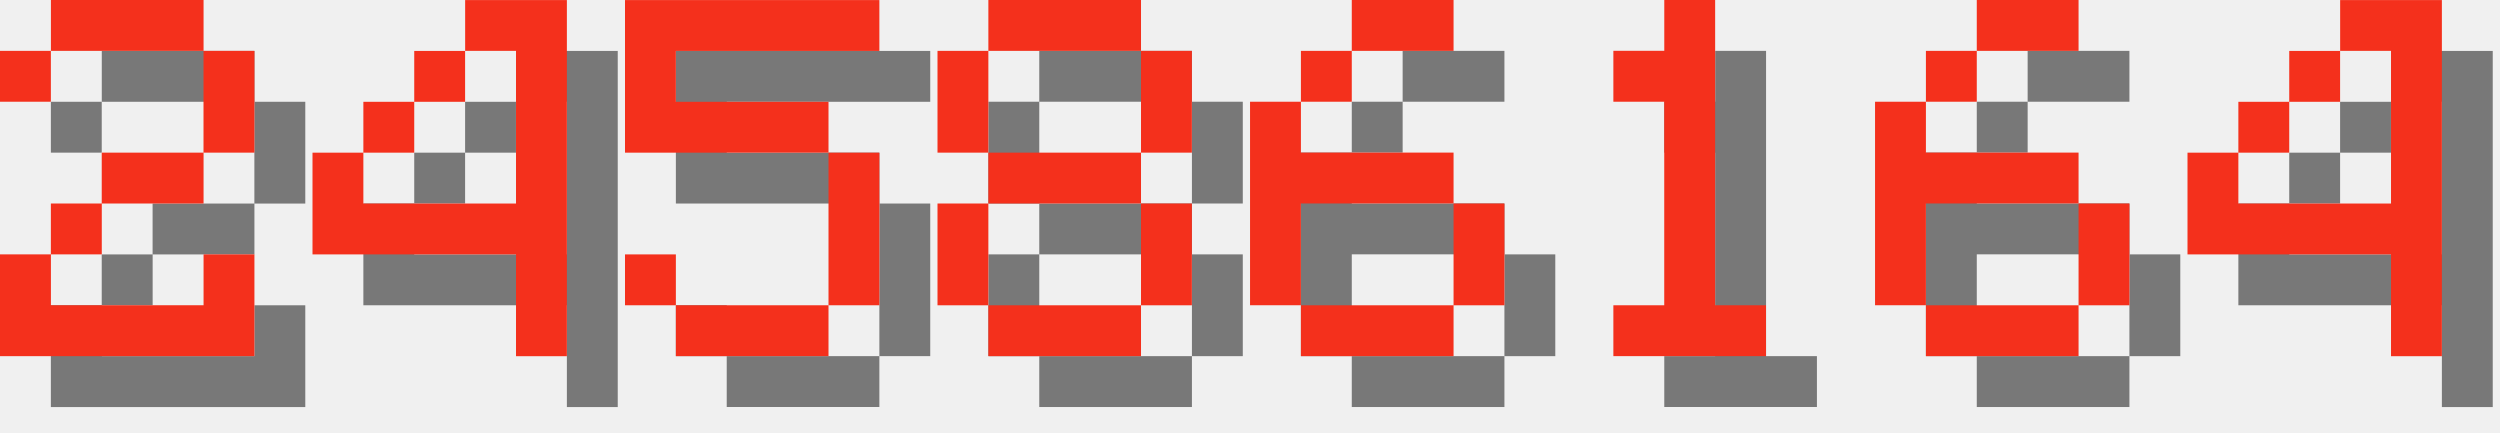
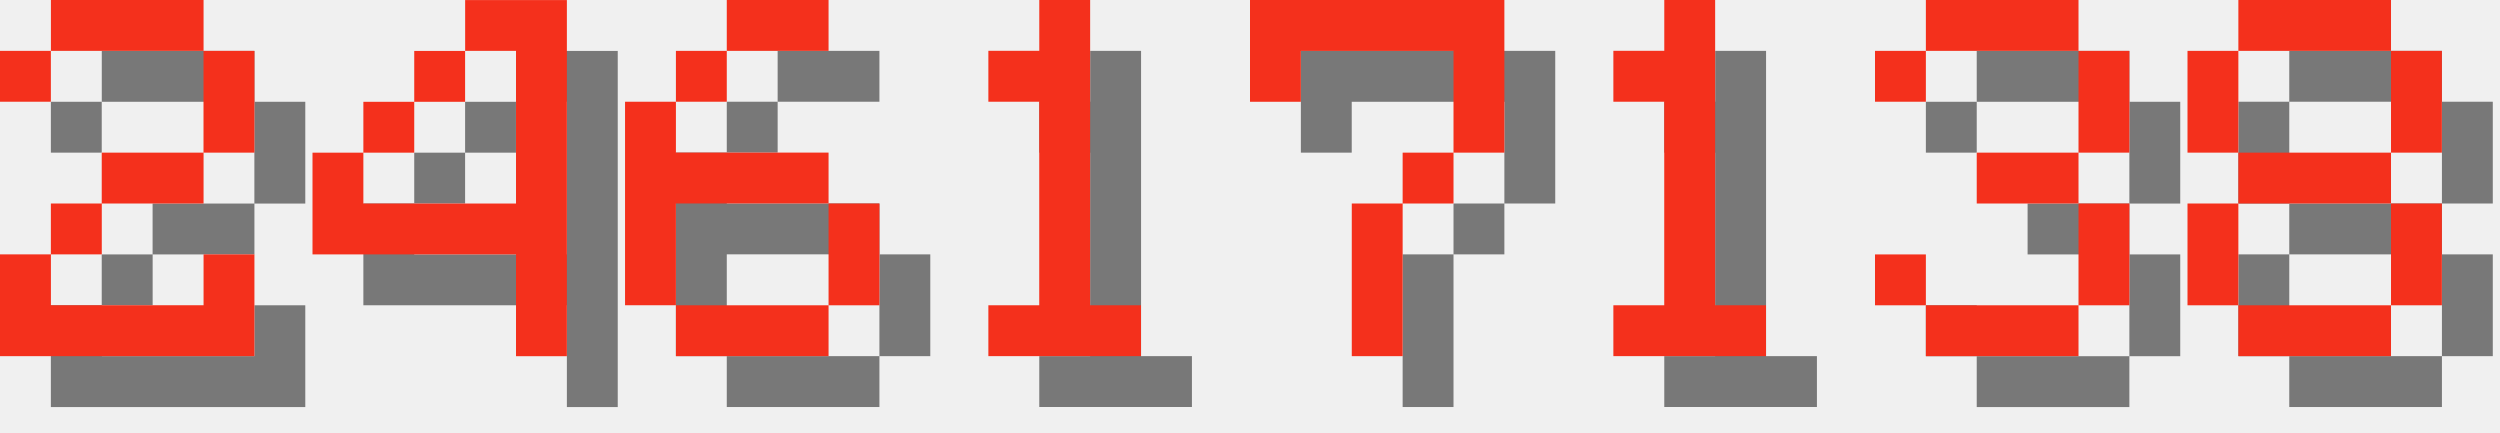
<svg xmlns="http://www.w3.org/2000/svg" version="1.1" width="208.0" height="36">
  <style>
        .text-foreground {
            fill: #F4301C;
        }
        .text-shadow {
            fill: #000000;
            fill-opacity: 0.5;
        }
    </style>
  <g class="digit" id="digit_2" transform="translate(0.0, 0), scale(4)">
    <path id="digit_2_shadow" class="text-shadow" d="m1.058 2.117v1.058h1.058v-1.058h3.175v2.117h-2.117v1.058h-1.058v1.058h-1.058v2.117h5.292v-2.117h-1.058v1.058h-3.175v-1.058h1.058v-1.058h2.117v-1.058h1.058v-2.117h-1.058v-1.058h-3.175v1.058h-1.058z" fill-opacity=".5" style="paint-order:stroke fill markers" />
    <path id="digit_2_fg" class="text-foreground" d="m0 1.058v1.058h1.058v-1.058h3.175v2.117h-2.117v1.058h-1.058v1.058h-1.058v2.117h5.292v-2.117h-1.058v1.058h-3.175v-1.058h1.058v-1.058h2.117v-1.058h1.058v-2.117h-1.058v-1.058h-3.175v1.058h-1.058z" fill="#fff" style="paint-order:stroke fill markers" />
  </g>
  <g class="digit" id="digit_4" transform="translate(26.0, 0), scale(4)">
    <path id="digit_4_shadow" class="text-shadow" d="m4.233 1.058v1.058h1.058v3.175h-3.175v-1.058h-1.058v2.117h4.233v2.117h1.058v-7.408h-2.117zm-2.117 3.175h1.058v-1.058h-1.058v1.058zm1.058-1.058h1.058v-1.058h-1.058v1.058z" fill-opacity=".5" style="paint-order:stroke fill markers" />
    <path id="digit_4_fg" class="text-foreground" d="m3.175 0v1.058h1.058v3.175h-3.175v-1.058h-1.058v2.117h4.233v2.117h1.058v-7.408h-2.117zm-2.117 3.175h1.058v-1.058h-1.058v1.058zm1.058-1.058h1.058v-1.058h-1.058v1.058z" fill="#fff" style="paint-order:stroke fill markers" />
  </g>
-   <g class="digit" id="digit_5" transform="translate(52.0, 0), scale(4)">
-     <path id="digit_5_shadow" class="text-shadow" d="m1.058 1.058v3.175h4.233v3.175h-3.175v-1.058h-1.058v1.058h1.058v1.058h3.175v-1.058h1.058v-3.175h-1.058v-1.058h-3.175v-1.058h4.233v-1.058h-5.292z" fill-opacity=".5" style="paint-order:stroke fill markers" />
-     <path id="digit_5_fg" class="text-foreground" d="m0 0v3.175h4.233v3.175h-3.175v-1.058h-1.058v1.058h1.058v1.058h3.175v-1.058h1.058v-3.175h-1.058v-1.058h-3.175v-1.058h4.233v-1.058h-5.292z" fill="#fff" style="paint-order:stroke fill markers" />
-   </g>
-   <g class="digit" id="digit_8" transform="translate(78.0, 0), scale(4)">
-     <path id="digit_8_shadow" class="text-shadow" d="m2.117 1.058v1.058h3.175v-1.058h-3.175zm3.175 1.058v2.117h1.058v-2.117h-1.058zm0 2.117h-3.175v1.058h3.175v-1.058zm0 1.058v2.117h1.058v-2.117h-1.058zm0 2.117h-3.175v1.058h3.175v-1.058zm-3.175 0v-2.117h-1.058v2.117h1.058zm0-3.175v-2.117h-1.058v2.117h1.058z" fill-opacity=".5" style="paint-order:stroke fill markers" />
-     <path id="digit_8_fg" class="text-foreground" d="m1.058 0v1.058h3.175v-1.058h-3.175zm3.175 1.058v2.117h1.058v-2.117h-1.058zm0 2.117h-3.175v1.058h3.175v-1.058zm0 1.058v2.117h1.058v-2.117h-1.058zm0 2.117h-3.175v1.058h3.175v-1.058zm-3.175 0v-2.117h-1.058v2.117h1.058zm0-3.175v-2.117h-1.058v2.117h1.058z" fill="#fff" style="paint-order:stroke fill markers" />
-   </g>
-   <g class="digit" id="digit_6" transform="translate(104.0, 0), scale(4)">
+   <g class="digit" id="digit_6" transform="translate(52.0, 0), scale(4)">
    <path id="digit_6_shadow" class="text-shadow" d="m3.175 1.058v1.058h2.117v-1.058h-2.117zm0 1.058h-1.058v1.058h1.058v-1.058zm-1.058 1.058h-1.058v4.233h1.058v-2.117h3.175v-1.058h-3.175v-1.058zm3.175 2.117v2.117h1.058v-2.117h-1.058zm0 2.117h-3.175v1.058h3.175v-1.058z" fill-opacity=".5" style="paint-order:stroke fill markers" />
    <path id="digit_6_fg" class="text-foreground" d="m2.117 0v1.058h2.117v-1.058h-2.117zm0 1.058h-1.058v1.058h1.058v-1.058zm-1.058 1.058h-1.058v4.233h1.058v-2.117h3.175v-1.058h-3.175v-1.058zm3.175 2.117v2.117h1.058v-2.117h-1.058zm0 2.117h-3.175v1.058h3.175v-1.058z" fill="#fff" style="paint-order:stroke fill markers" />
+   </g>
+   <g class="digit" id="digit_1" transform="translate(78.0, 0), scale(4)">
+     <path id="digit_1_shadow" class="text-shadow" d="m2.117 2.117v1.058h1.058v4.233h-1.058v1.058h3.175v-1.058h-1.058v-6.35h-1.058v1.058h-1.058z" fill-opacity=".5" style="paint-order:stroke fill markers" />
+     <path id="digit_1_fg" class="text-foreground" d="m1.058 1.058v1.058h1.058v4.233h-1.058v1.058h3.175v-1.058h-1.058v-6.35h-1.058v1.058h-1.058z" fill="#fff" style="paint-order:stroke fill markers" />
+   </g>
+   <g class="digit" id="digit_7" transform="translate(104.0, 0), scale(4)">
+     <path id="digit_7_shadow" class="text-shadow" d="m1.058 1.058 2e-6 2.117h1.058v-1.058h3.175v1.058l2e-7 1.058h-1.058v1.058h-1.058l4e-7 3.175 1.058 1e-7v-3.175h1.058v-1.058h1.058l5e-7 -1.058v-2.117z" fill-opacity=".5" style="paint-order:stroke fill markers" />
+     <path id="digit_7_fg" class="text-foreground" d="m0 0 2e-6 2.117h1.058v-1.058h3.175v1.058l2e-7 1.058h-1.058v1.058h-1.058l4e-7 3.175 1.058 1e-7v-3.175h1.058v-1.058h1.058l5e-7 -1.058v-2.117z" fill="#fff" style="paint-order:stroke fill markers" />
  </g>
  <g class="digit" id="digit_1" transform="translate(130.0, 0), scale(4)">
    <path id="digit_1_shadow" class="text-shadow" d="m2.117 2.117v1.058h1.058v4.233h-1.058v1.058h3.175v-1.058h-1.058v-6.35h-1.058v1.058h-1.058z" fill-opacity=".5" style="paint-order:stroke fill markers" />
    <path id="digit_1_fg" class="text-foreground" d="m1.058 1.058v1.058h1.058v4.233h-1.058v1.058h3.175v-1.058h-1.058v-6.35h-1.058v1.058h-1.058z" fill="#fff" style="paint-order:stroke fill markers" />
  </g>
-   <g class="digit" id="digit_6" transform="translate(156.0, 0), scale(4)">
-     <path id="digit_6_shadow" class="text-shadow" d="m3.175 1.058v1.058h2.117v-1.058h-2.117zm0 1.058h-1.058v1.058h1.058v-1.058zm-1.058 1.058h-1.058v4.233h1.058v-2.117h3.175v-1.058h-3.175v-1.058zm3.175 2.117v2.117h1.058v-2.117h-1.058zm0 2.117h-3.175v1.058h3.175v-1.058z" fill-opacity=".5" style="paint-order:stroke fill markers" />
-     <path id="digit_6_fg" class="text-foreground" d="m2.117 0v1.058h2.117v-1.058h-2.117zm0 1.058h-1.058v1.058h1.058v-1.058zm-1.058 1.058h-1.058v4.233h1.058v-2.117h3.175v-1.058h-3.175v-1.058zm3.175 2.117v2.117h1.058v-2.117h-1.058zm0 2.117h-3.175v1.058h3.175v-1.058z" fill="#fff" style="paint-order:stroke fill markers" />
+   <g class="digit" id="digit_3" transform="translate(156.0, 0), scale(4)">
+     <path id="digit_3_shadow" class="text-shadow" d="m1.058 2.117v1.058h1.058v-1.058h3.175v2.117h-2.117v1.058h2.117v2.117h-3.175v-1.058h-1.058v1.058h1.058v1.058h3.175v-1.058h1.058v-2.117h-1.058v-1.058h1.058v-2.117h-1.058v-1.058h-3.175v1.058h-1.058z" fill-opacity=".5" style="paint-order:stroke fill markers" />
+     <path id="digit_3_fg" class="text-foreground" d="m0 1.058v1.058h1.058v-1.058h3.175v2.117h-2.117v1.058h2.117v2.117h-3.175v-1.058h-1.058v1.058h1.058v1.058h3.175v-1.058h1.058v-2.117h-1.058v-1.058h1.058v-2.117h-1.058v-1.058h-3.175v1.058h-1.058z" fill="#fff" style="paint-order:stroke fill markers" />
  </g>
-   <g class="digit" id="digit_4" transform="translate(182.0, 0), scale(4)">
-     <path id="digit_4_shadow" class="text-shadow" d="m4.233 1.058v1.058h1.058v3.175h-3.175v-1.058h-1.058v2.117h4.233v2.117h1.058v-7.408h-2.117zm-2.117 3.175h1.058v-1.058h-1.058v1.058zm1.058-1.058h1.058v-1.058h-1.058v1.058z" fill-opacity=".5" style="paint-order:stroke fill markers" />
-     <path id="digit_4_fg" class="text-foreground" d="m3.175 0v1.058h1.058v3.175h-3.175v-1.058h-1.058v2.117h4.233v2.117h1.058v-7.408h-2.117zm-2.117 3.175h1.058v-1.058h-1.058v1.058zm1.058-1.058h1.058v-1.058h-1.058v1.058z" fill="#fff" style="paint-order:stroke fill markers" />
+   <g class="digit" id="digit_8" transform="translate(182.0, 0), scale(4)">
+     <path id="digit_8_shadow" class="text-shadow" d="m2.117 1.058v1.058h3.175v-1.058h-3.175zm3.175 1.058v2.117h1.058v-2.117h-1.058zm0 2.117h-3.175v1.058h3.175v-1.058zm0 1.058v2.117h1.058v-2.117h-1.058zm0 2.117h-3.175v1.058h3.175v-1.058zm-3.175 0v-2.117h-1.058v2.117h1.058zm0-3.175v-2.117h-1.058v2.117h1.058z" fill-opacity=".5" style="paint-order:stroke fill markers" />
+     <path id="digit_8_fg" class="text-foreground" d="m1.058 0v1.058h3.175v-1.058h-3.175zm3.175 1.058v2.117h1.058v-2.117h-1.058zm0 2.117h-3.175v1.058h3.175v-1.058zm0 1.058v2.117h1.058v-2.117h-1.058zm0 2.117h-3.175v1.058h3.175v-1.058zm-3.175 0v-2.117h-1.058v2.117h1.058zm0-3.175v-2.117h-1.058v2.117h1.058z" fill="#fff" style="paint-order:stroke fill markers" />
  </g>
</svg>
